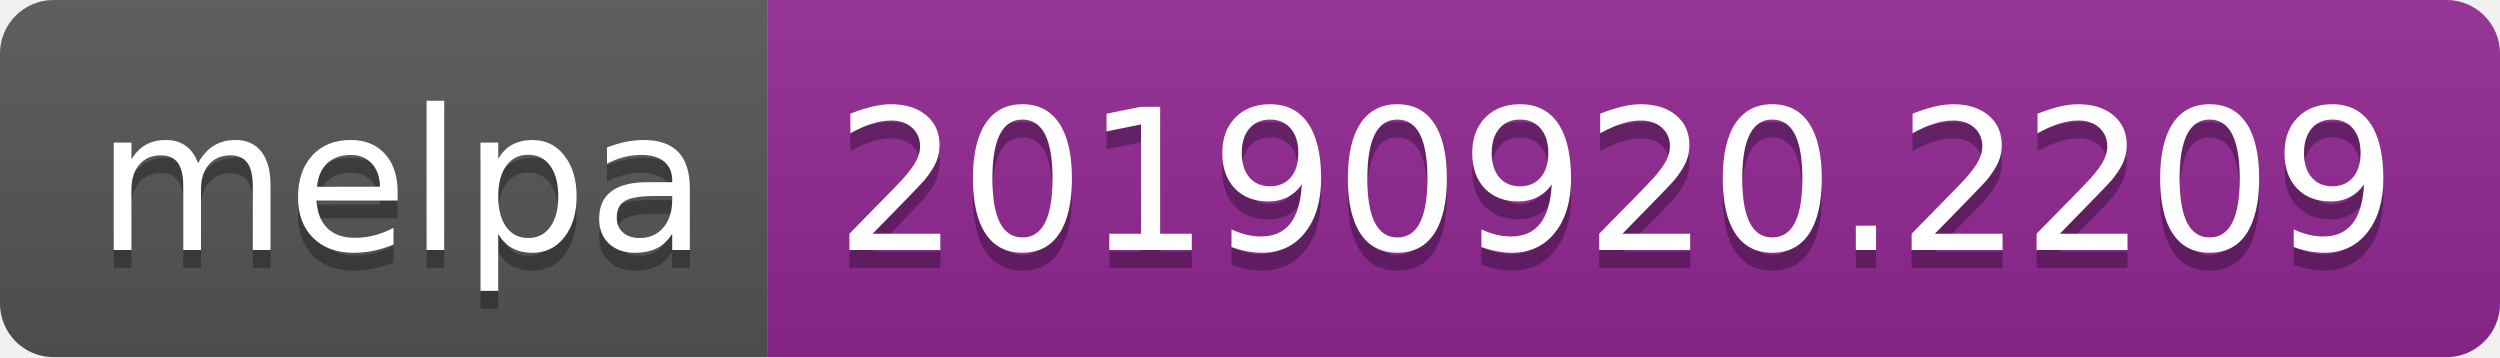
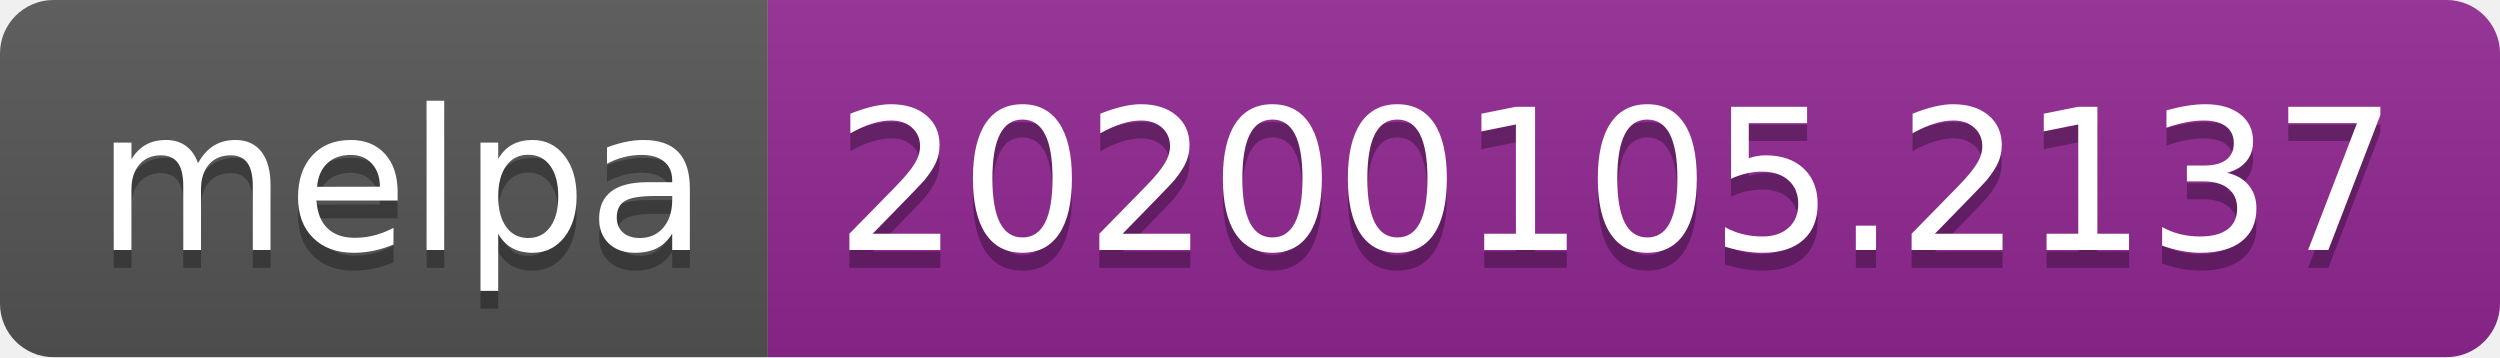
<svg xmlns="http://www.w3.org/2000/svg" width="140" height="20">
  <linearGradient id="b" x2="0" y2="100%">
    <stop offset="0" stop-color="#bbb" stop-opacity=".1" />
    <stop offset="1" stop-opacity=".1" />
  </linearGradient>
  <clipPath id="a">
    <rect width="140" height="20" rx="3" fill="#fff" />
  </clipPath>
  <g clip-path="url(#a)">
    <path fill="#555" d="M0 0h43v20H0z" />
    <path fill="#922793" d="M43 0h97v20H43z" />
    <path fill="url(#b)" d="M0 0h140v20H0z" />
  </g>
  <g fill="#fff" text-anchor="middle" font-family="DejaVu Sans,Verdana,Geneva,sans-serif" font-size="110">
    <text x="225" y="150" fill="#010101" fill-opacity=".3" transform="scale(.1)" textLength="330">melpa</text>
    <text x="225" y="140" transform="scale(.1)" textLength="330">melpa</text>
-     <text x="905" y="150" fill="#010101" fill-opacity=".3" transform="scale(.1)" textLength="870">20190920.2209</text>
-     <text x="905" y="140" transform="scale(.1)" textLength="870">20190920.2209</text>
+     <text x="905" y="150" fill="#010101" fill-opacity=".3" transform="scale(.1)" textLength="870">20200105.2137</text>
+     <text x="905" y="140" transform="scale(.1)" textLength="870">20200105.2137</text>
  </g>
</svg>
